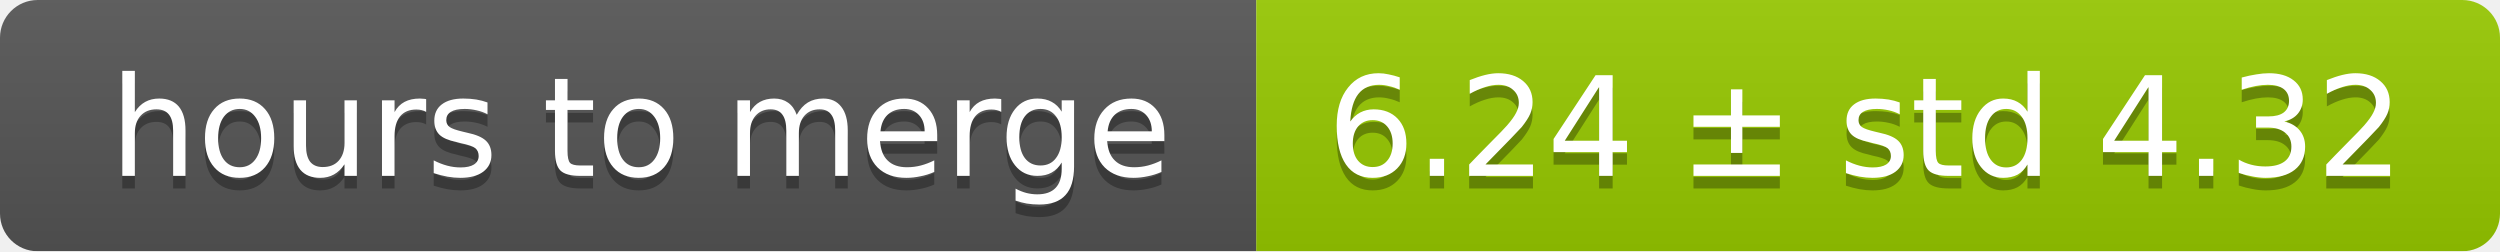
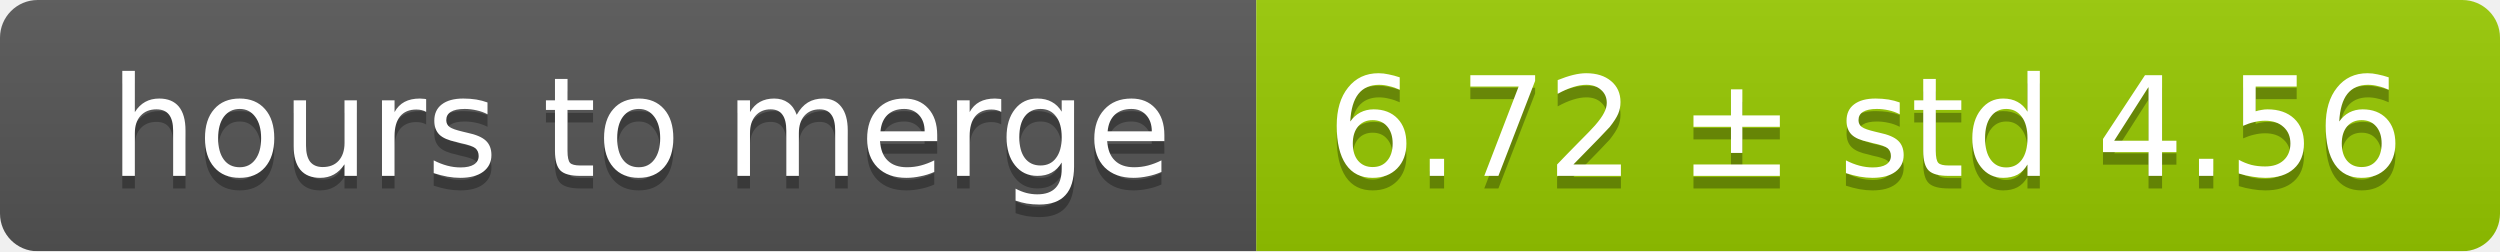
<svg xmlns="http://www.w3.org/2000/svg" width="199" height="20">
  <linearGradient id="smooth" x2="0" y2="100%">
    <stop offset="0" stop-color="#bbb" stop-opacity=".1" />
    <stop offset="1" stop-opacity=".1" />
  </linearGradient>
  <mask id="round">
    <rect width="199" height="20" rx="3" fill="#fff" />
  </mask>
  <g mask="url(#round)">
    <rect width="100" height="20" fill="#555" />
    <rect x="100" width="99" height="20" fill="#97ca00" />
    <rect width="199" height="20" fill="url(#smooth)" />
  </g>
  <g fill="#fff" text-anchor="middle" font-family="DejaVu Sans,Verdana,Geneva,sans-serif" font-size="11">
    <text x="51" y="15" fill="#010101" fill-opacity=".3">hours to merge</text>
    <text x="51" y="14">hours to merge</text>
-     <text x="148.5" y="15" fill="#010101" fill-opacity=".3">6.24 ± std 4.32</text>
-     <text x="148.5" y="14">6.24 ± std 4.32</text>
+     <text x="148.5" y="15" fill="#010101" fill-opacity=".3">6.72 ± std 4.56</text>
+     <text x="148.5" y="14">6.72 ± std 4.56</text>
  </g>
</svg>
